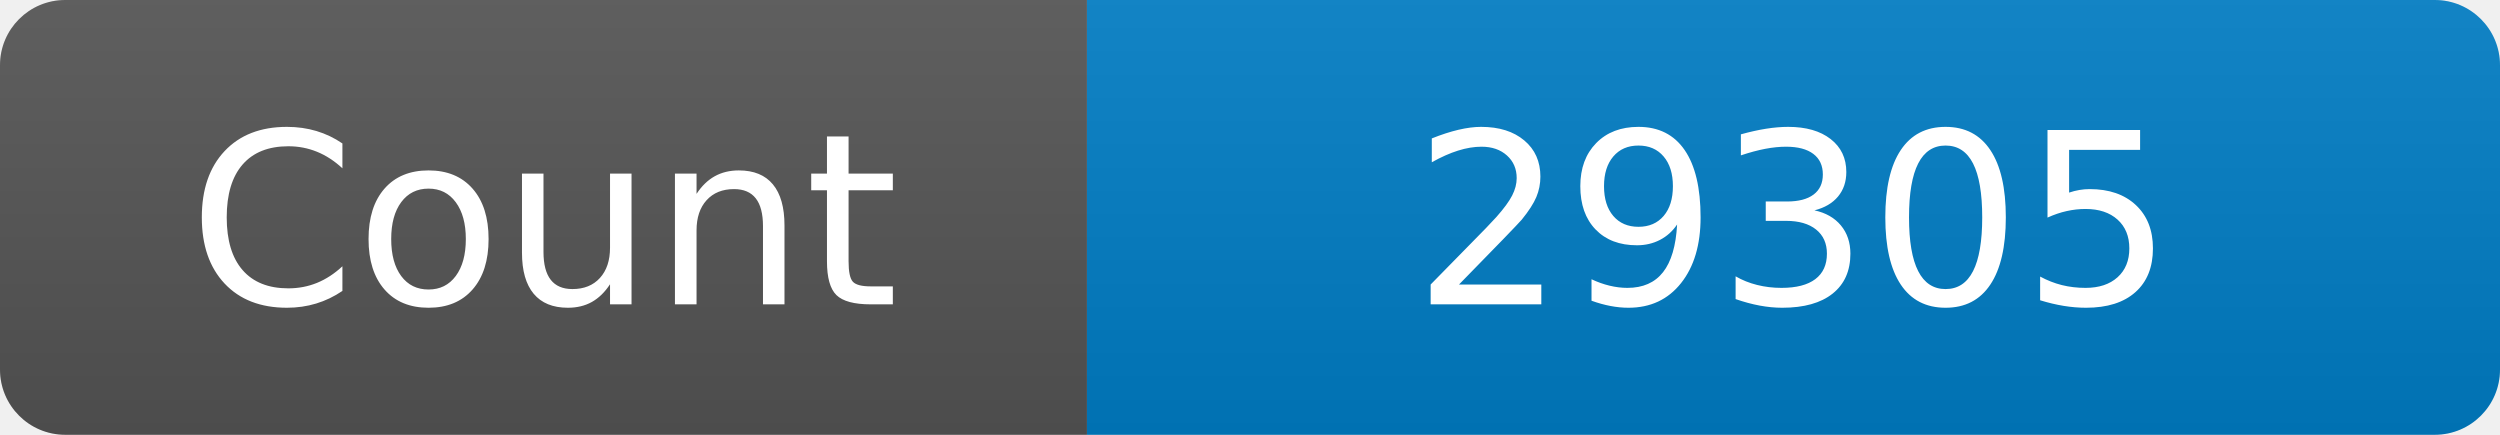
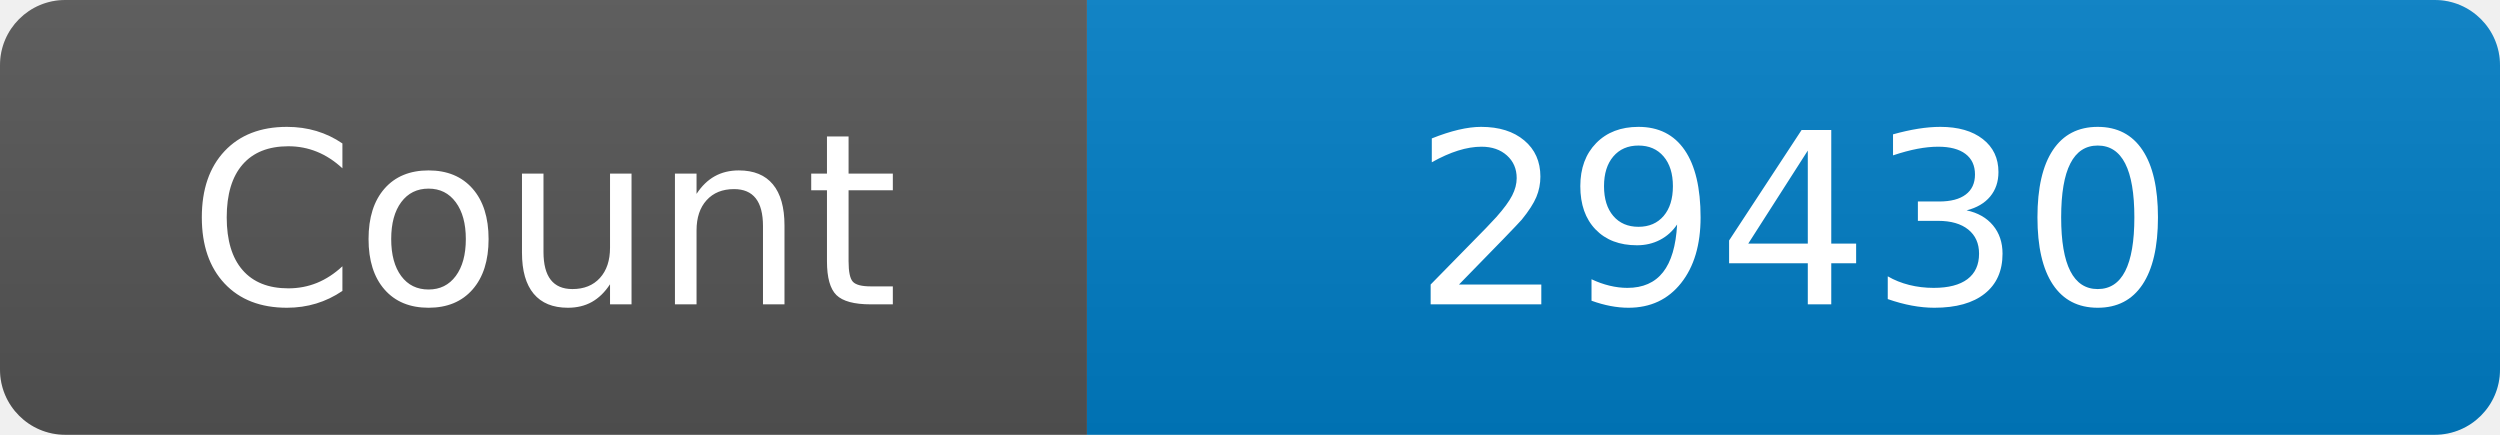
<svg xmlns="http://www.w3.org/2000/svg" width="115" height="20" role="img" aria-label="Maintained?: yes">
  <linearGradient id="s" x2="0" y2="100%">
    <stop offset="0" stop-color="#bbb" stop-opacity=".1" />
    <stop offset="1" stop-opacity=".1" />
  </linearGradient>
  <clipPath id="r">
    <rect width="115" height="20" rx="3" fill="#fff" />
  </clipPath>
  <g clip-path="url(#r)">
    <rect width="50" height="20" fill="#555" />
    <rect x="50" width="160" height="20" fill="#007ec6" />
    <rect width="115" height="20" fill="url(#s)" />
  </g>
  <g fill="#fff" text-anchor="middle" font-family="Verdana,Geneva,DejaVu Sans,sans-serif" font-size="110">
    <text x="250" y="140" transform="scale(.1)" fill="#fff">Count</text>
-     <text x="825" y="140" transform="scale(.1)" fill="#fff">29305</text>
+     <text x="825" y="140" transform="scale(.1)" fill="#fff">29430</text>
  </g>
</svg>
